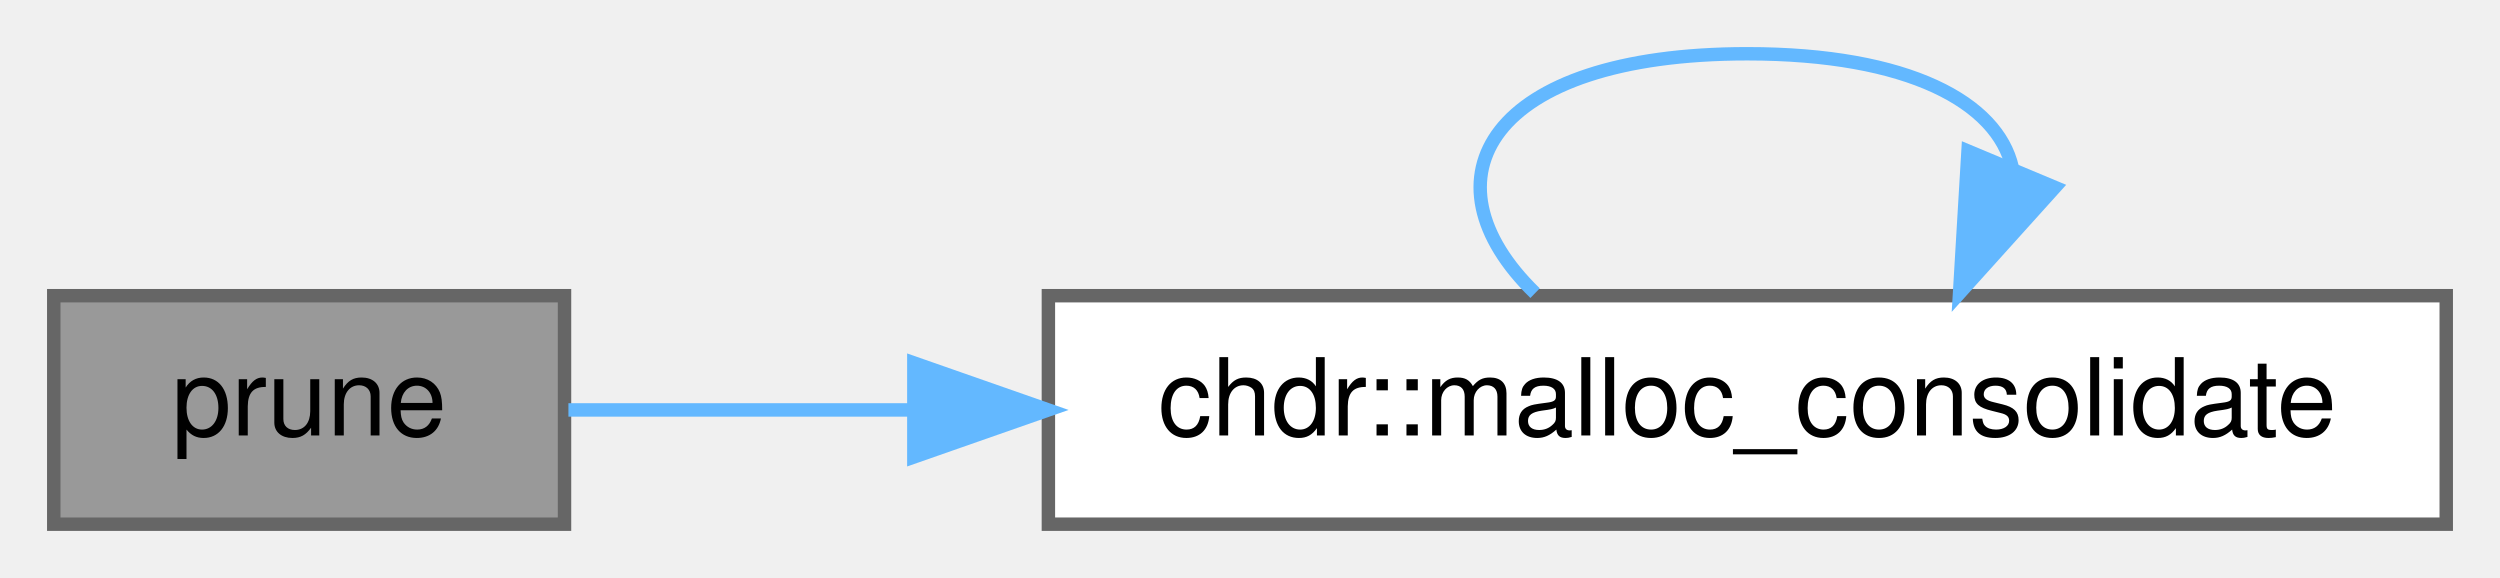
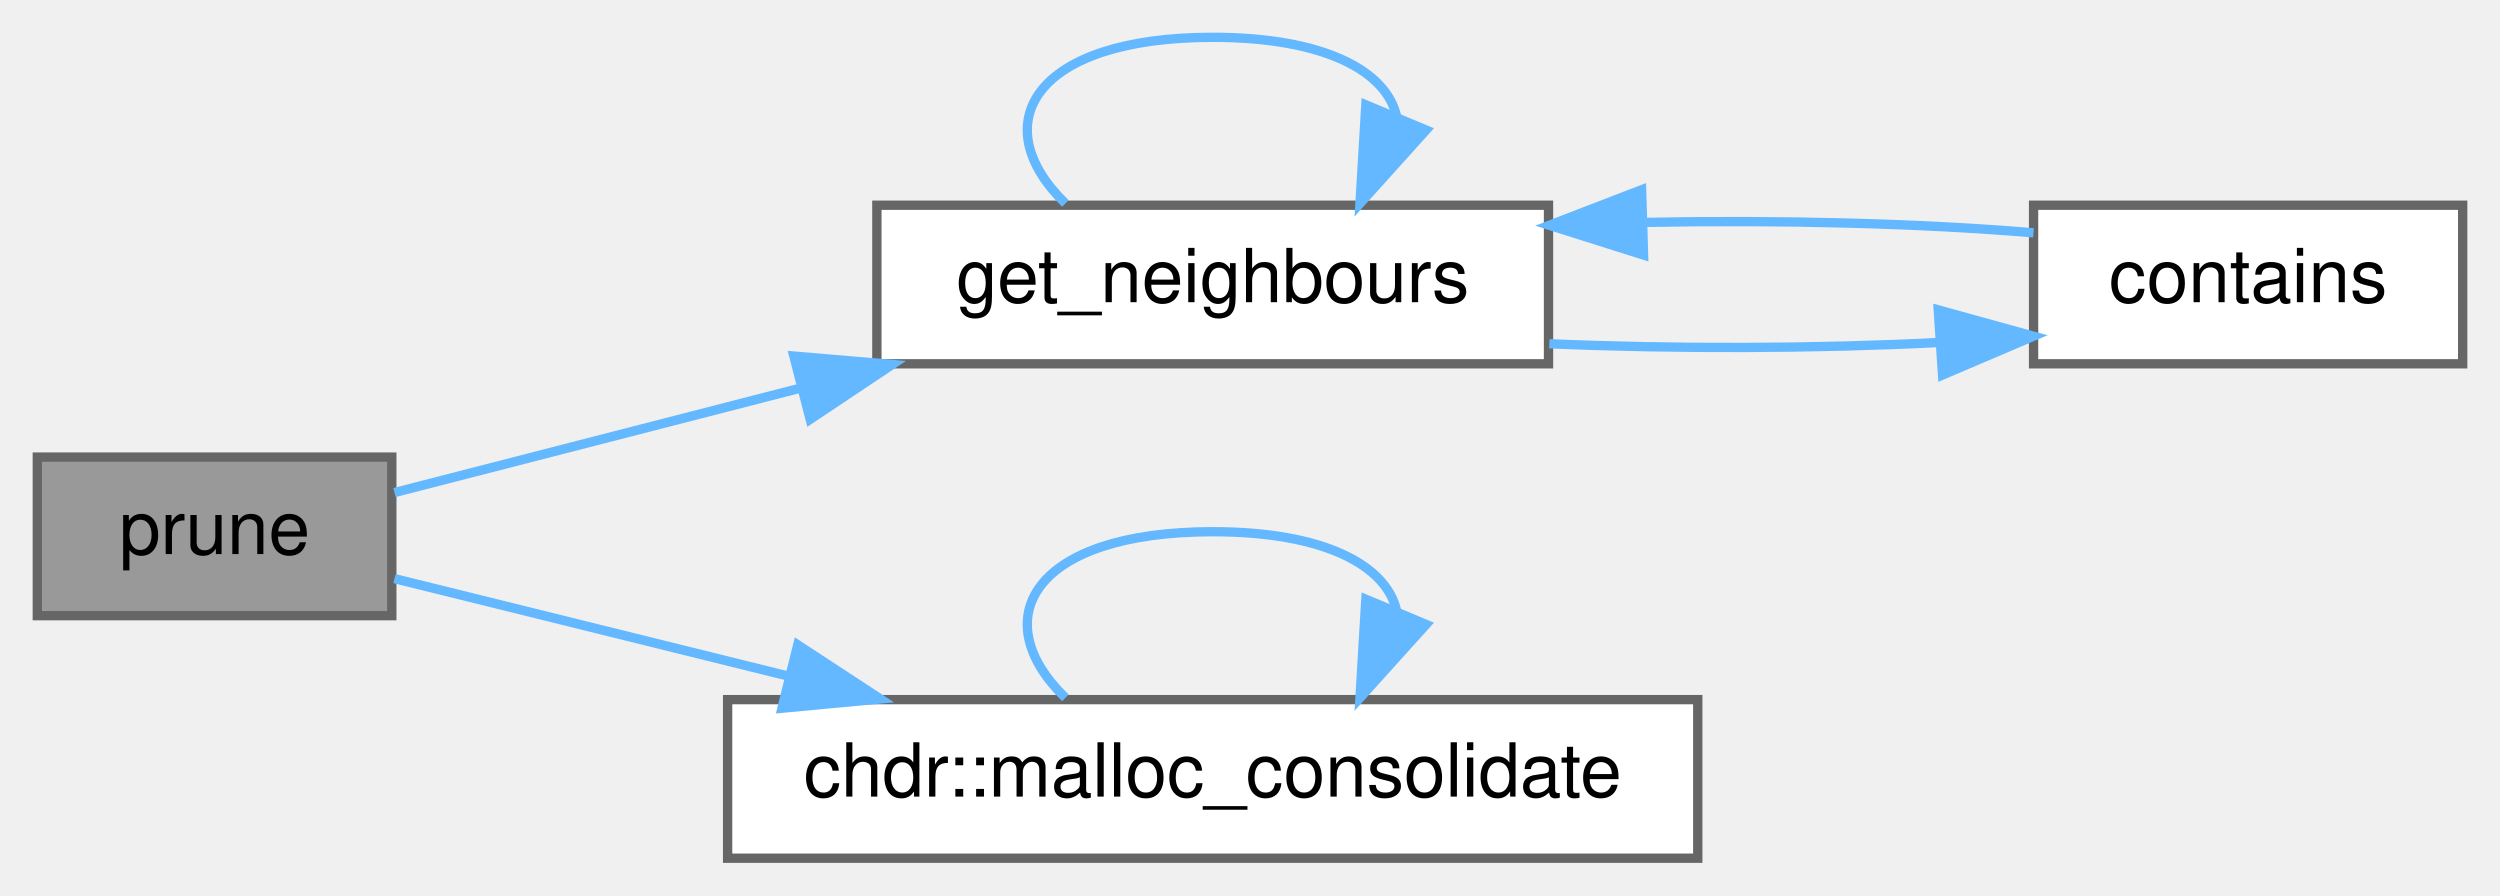
- <svg xmlns="http://www.w3.org/2000/svg" xmlns:xlink="http://www.w3.org/1999/xlink" width="186pt" height="43pt" viewBox="0.00 0.00 186.00 43.00">
-   <g id="graph0" class="graph" transform="scale(1 1) rotate(0) translate(4 39)">
+ <svg xmlns="http://www.w3.org/2000/svg" xmlns:xlink="http://www.w3.org/1999/xlink" width="268pt" height="96pt" viewBox="0.00 0.00 268.00 96.00">
+   <g id="graph0" class="graph" transform="scale(1 1) rotate(0) translate(4 92)">
    <g id="Node000001" class="node">
      <g id="a_Node000001">
        <a xlink:title="Prunes the graph of transitory nodes.">
-           <polygon fill="#999999" stroke="#666666" points="38,-17 0,-17 0,0 38,0 38,-17" />
-           <text text-anchor="middle" x="19" y="-6.6" font-family="Helvetica,sans-Serif" font-size="8.00">prune</text>
+           <polygon fill="#999999" stroke="#666666" points="38,-43 0,-43 0,-26 38,-26 38,-43" />
+           <text text-anchor="middle" x="19" y="-32.6" font-family="Helvetica,sans-Serif" font-size="8.00">prune</text>
        </a>
      </g>
    </g>
    <g id="Node000002" class="node">
      <g id="a_Node000002">
+         <a xlink:href="../../d9/dcb/classchdr_1_1mazes_1_1graph_abe2a6e079551372e0ed654c8f6562002.html#abe2a6e079551372e0ed654c8f6562002" target="_top" xlink:title=" ">
+           <polygon fill="white" stroke="#666666" points="162,-70 90,-70 90,-53 162,-53 162,-70" />
+           <text text-anchor="middle" x="126" y="-59.6" font-family="Helvetica,sans-Serif" font-size="8.00">get_neighbours</text>
+         </a>
+       </g>
+     </g>
+     <g id="edge1_Node000001_Node000002" class="edge">
+       <g id="a_edge1_Node000001_Node000002">
+         <a xlink:title=" ">
+           <path fill="none" stroke="#63b8ff" d="M38.29,-39.2C50.34,-42.3 66.65,-46.5 81.87,-50.41" />
+           <polygon fill="#63b8ff" stroke="#63b8ff" points="81.1,-53.83 91.66,-52.93 82.85,-47.05 81.1,-53.83" />
+         </a>
+       </g>
+     </g>
+     <g id="Node000004" class="node">
+       <g id="a_Node000004">
        <a xlink:href="../../d7/d65/intrinsics_8hpp_a2d6187f2cbd7367ae341413476f8ba92.html#a2d6187f2cbd7367ae341413476f8ba92" target="_top" xlink:title="Forces heap defragmentation and consolidation by the internal memory allocator.">
          <polygon fill="white" stroke="#666666" points="178,-17 74,-17 74,0 178,0 178,-17" />
          <text text-anchor="middle" x="126" y="-6.6" font-family="Helvetica,sans-Serif" font-size="8.00">chdr::malloc_consolidate</text>
        </a>
      </g>
    </g>
-     <g id="edge1_Node000001_Node000002" class="edge">
-       <g id="a_edge1_Node000001_Node000002">
+     <g id="edge5_Node000001_Node000004" class="edge">
+       <g id="a_edge5_Node000001_Node000004">
        <a xlink:title=" ">
-           <path fill="none" stroke="#63b8ff" d="M38.29,-8.5C45.62,-8.5 54.54,-8.5 63.82,-8.5" />
-           <polygon fill="#63b8ff" stroke="#63b8ff" points="63.99,-12 73.99,-8.5 63.99,-5 63.99,-12" />
+           <path fill="none" stroke="#63b8ff" d="M38.29,-29.97C49.94,-27.09 65.57,-23.22 80.35,-19.56" />
+           <polygon fill="#63b8ff" stroke="#63b8ff" points="81.52,-22.87 90.38,-17.07 79.83,-16.08 81.52,-22.87" />
        </a>
      </g>
    </g>
-     <g id="edge2_Node000002_Node000002" class="edge">
-       <g id="a_edge2_Node000002_Node000002">
+     <g id="edge4_Node000002_Node000002" class="edge">
+       <g id="a_edge4_Node000002_Node000002">
+         <a xlink:title=" ">
+           <path fill="none" stroke="#63b8ff" d="M110.21,-70.19C101.48,-78.67 106.75,-88 126,-88 138.03,-88 144.6,-84.36 145.71,-79.55" />
+           <polygon fill="#63b8ff" stroke="#63b8ff" points="148.88,-78.06 141.79,-70.19 142.42,-80.76 148.88,-78.06" />
+         </a>
+       </g>
+     </g>
+     <g id="Node000003" class="node">
+       <g id="a_Node000003">
+         <a xlink:href="../../d9/dcb/classchdr_1_1mazes_1_1graph_ab276ef23dd28f7f3f6a804f7a958141d.html#ab276ef23dd28f7f3f6a804f7a958141d" target="_top" xlink:title=" ">
+           <polygon fill="white" stroke="#666666" points="260,-70 214,-70 214,-53 260,-53 260,-70" />
+           <text text-anchor="middle" x="237" y="-59.6" font-family="Helvetica,sans-Serif" font-size="8.00">contains</text>
+         </a>
+       </g>
+     </g>
+     <g id="edge2_Node000002_Node000003" class="edge">
+       <g id="a_edge2_Node000002_Node000003">
+         <a xlink:title=" ">
+           <path fill="none" stroke="#63b8ff" d="M162.09,-55.15C175.54,-54.57 190.81,-54.62 203.97,-55.29" />
+           <polygon fill="#63b8ff" stroke="#63b8ff" points="203.78,-58.78 213.99,-55.96 204.24,-51.8 203.78,-58.78" />
+         </a>
+       </g>
+     </g>
+     <g id="edge3_Node000003_Node000002" class="edge">
+       <g id="a_edge3_Node000003_Node000002">
+         <a xlink:title=" ">
+           <path fill="none" stroke="#63b8ff" d="M213.99,-67.04C202.02,-68.06 186.75,-68.44 172.35,-68.16" />
+           <polygon fill="#63b8ff" stroke="#63b8ff" points="172.19,-64.66 162.09,-67.85 171.98,-71.66 172.19,-64.66" />
+         </a>
+       </g>
+     </g>
+     <g id="edge6_Node000004_Node000004" class="edge">
+       <g id="a_edge6_Node000004_Node000004">
        <a xlink:title=" ">
          <path fill="none" stroke="#63b8ff" d="M110.21,-17.19C101.48,-25.67 106.75,-35 126,-35 138.03,-35 144.6,-31.36 145.71,-26.55" />
          <polygon fill="#63b8ff" stroke="#63b8ff" points="148.88,-25.06 141.79,-17.19 142.42,-27.76 148.88,-25.06" />
        </a>
      </g>
    </g>
  </g>
</svg>
